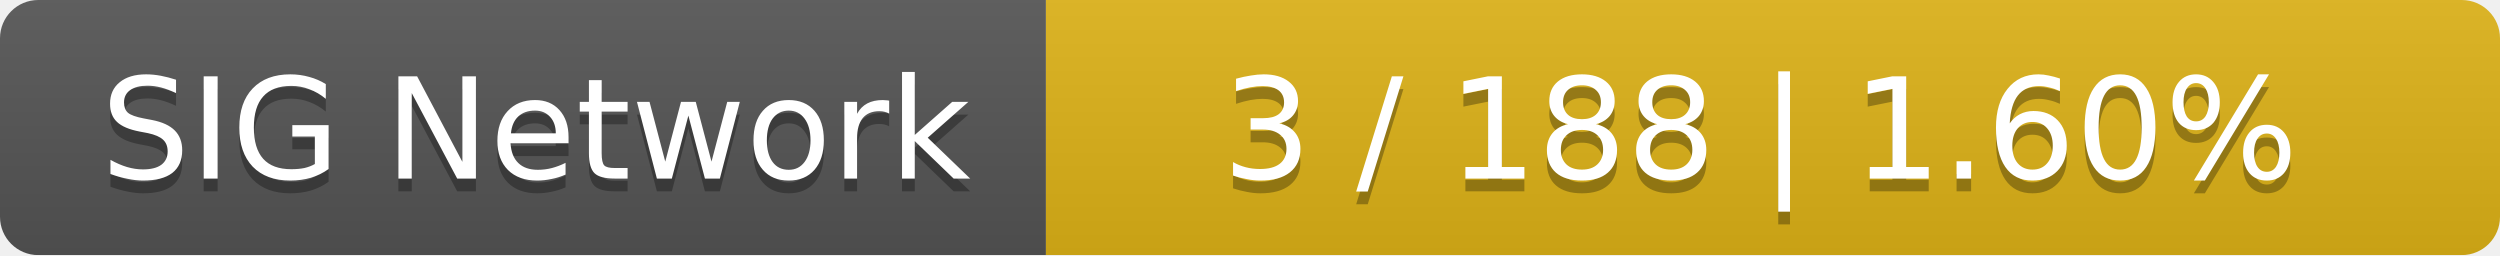
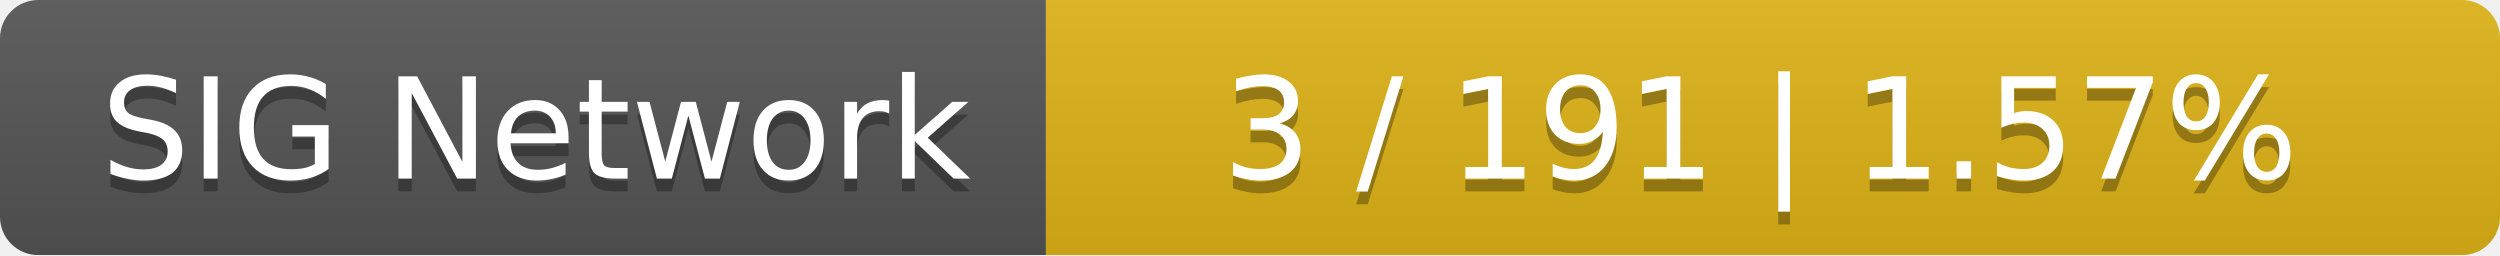
<svg xmlns="http://www.w3.org/2000/svg" width="196" height="20">
  <linearGradient id="smooth" x2="0" y2="100%">
    <stop offset="0" stop-color="#bbb" stop-opacity=".1" />
    <stop offset="1" stop-opacity=".1" />
  </linearGradient>
  <mask id="round">
    <rect width="196" height="20" rx="3" fill="#fff" />
  </mask>
  <g mask="url(#round)">
    <rect width="82" height="20" fill="#555" />
    <rect x="82" width="114" height="20" fill="#dfb317" />
    <rect width="196" height="20" fill="url(#smooth)" />
  </g>
  <g fill="#fff" text-anchor="middle" font-family="DejaVu Sans,Verdana,Geneva,sans-serif" font-size="11">
    <text x="42" y="15" fill="#010101" fill-opacity=".3">SIG Network</text>
    <text x="42" y="14">SIG Network</text>
-     <text x="138" y="15" fill="#010101" fill-opacity=".3">3 / 188    |    1.60%</text>
-     <text x="138" y="14">3 / 188    |    1.60%</text>
+     <text x="138" y="15" fill="#010101" fill-opacity=".3">3 / 191    |    1.57%</text>
+     <text x="138" y="14">3 / 191    |    1.57%</text>
  </g>
</svg>
